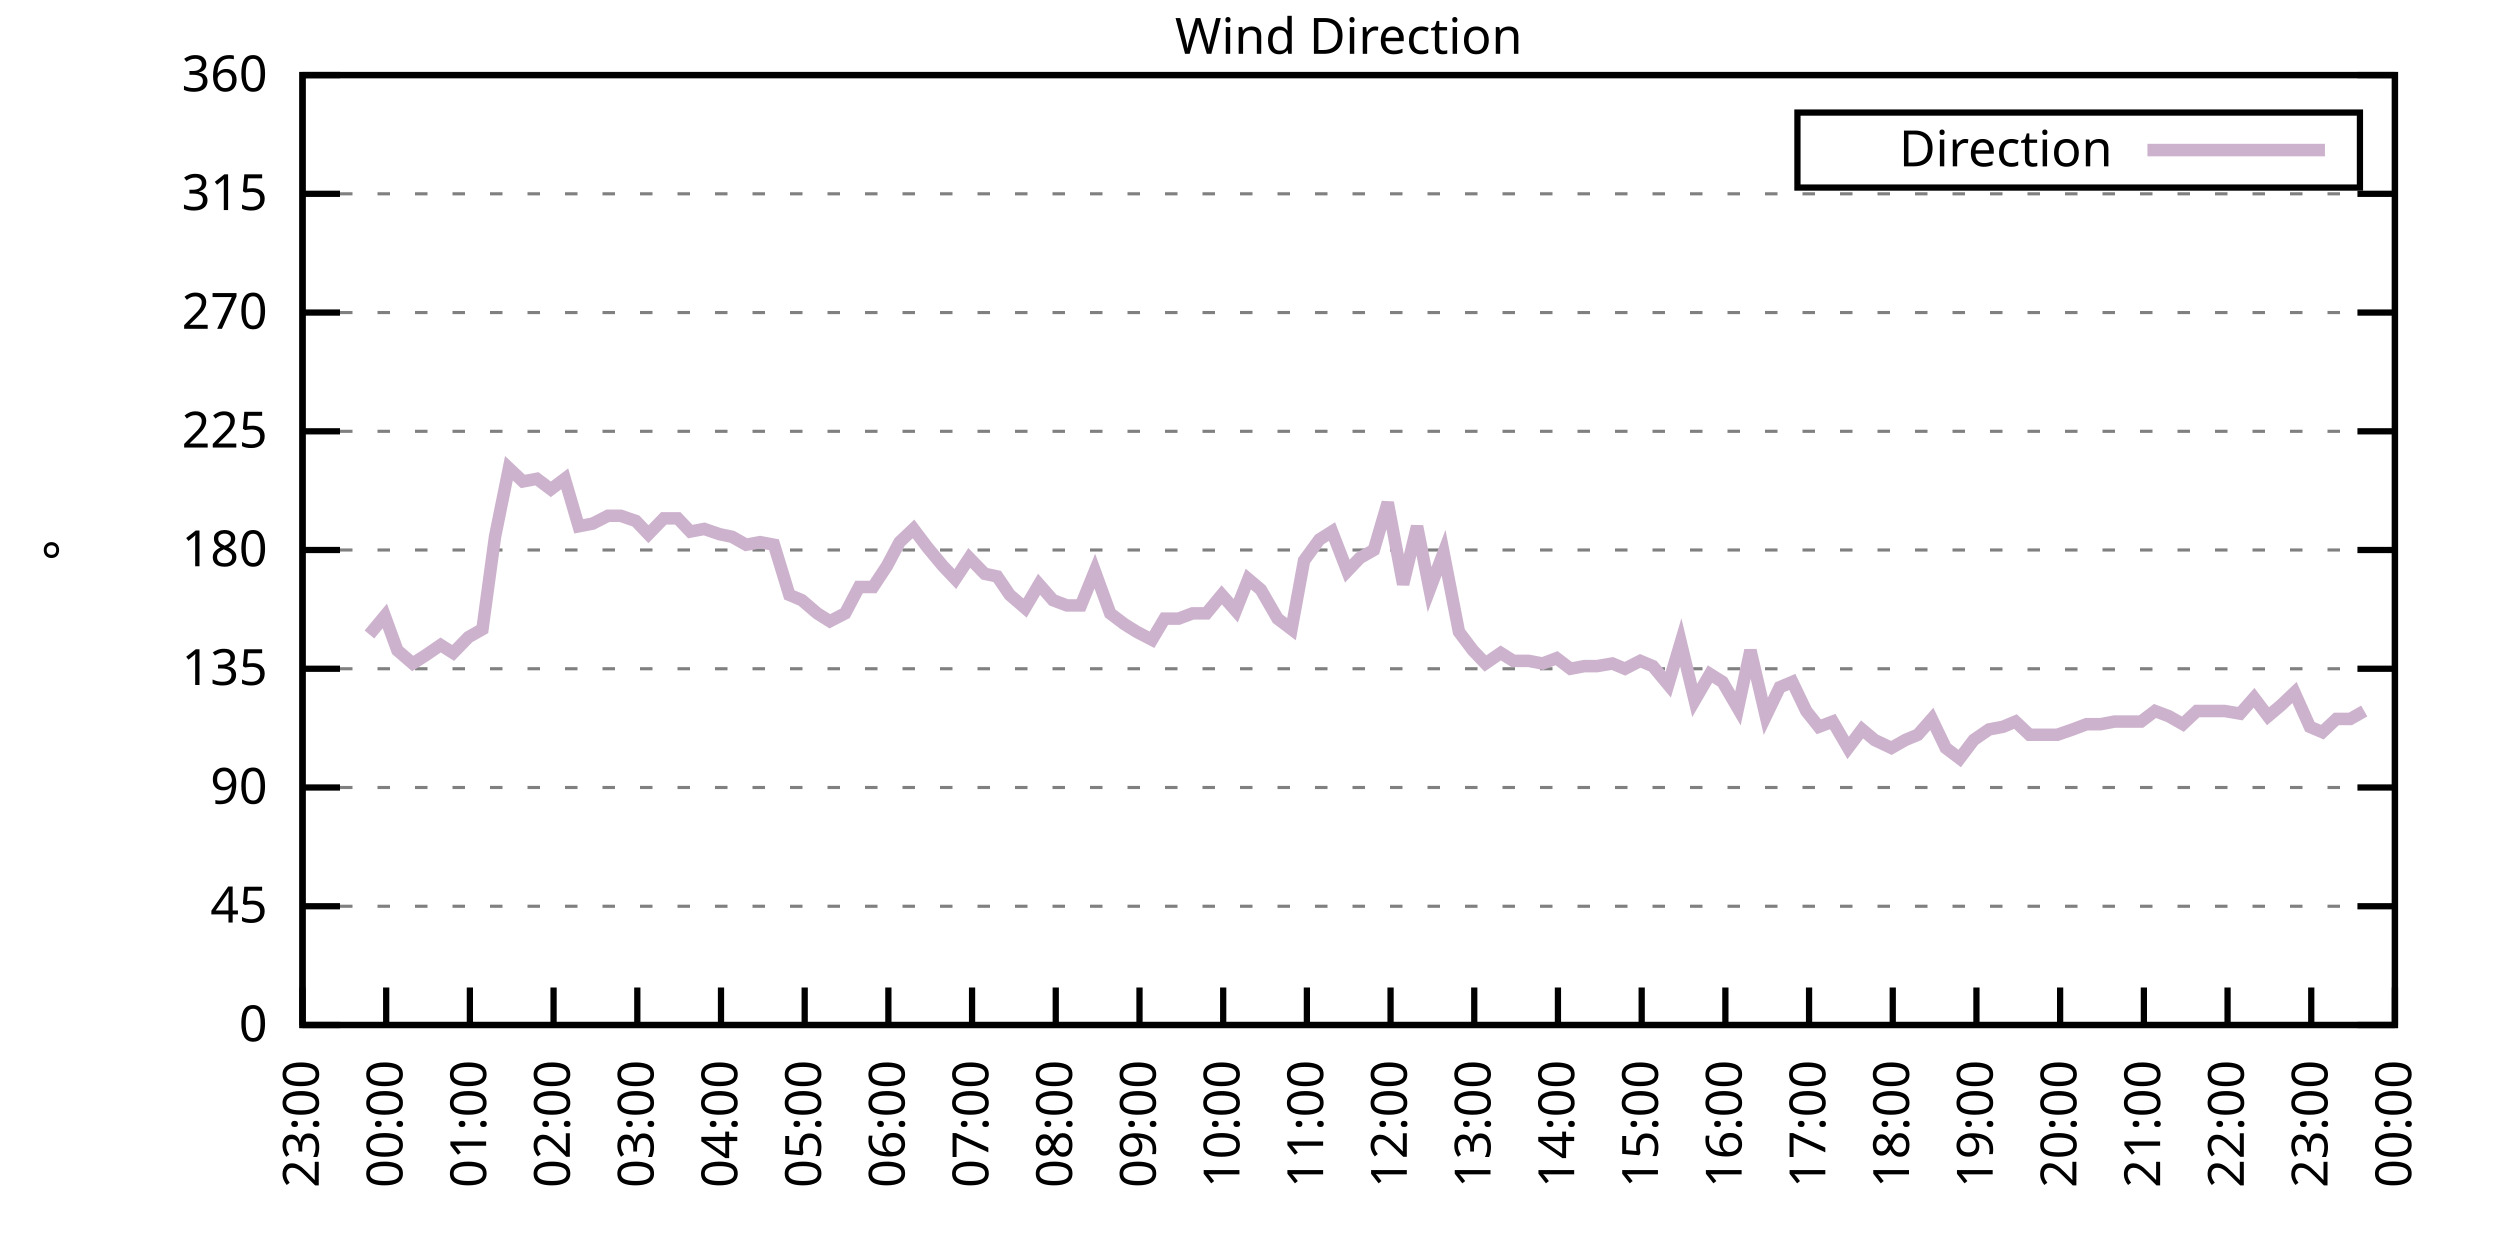
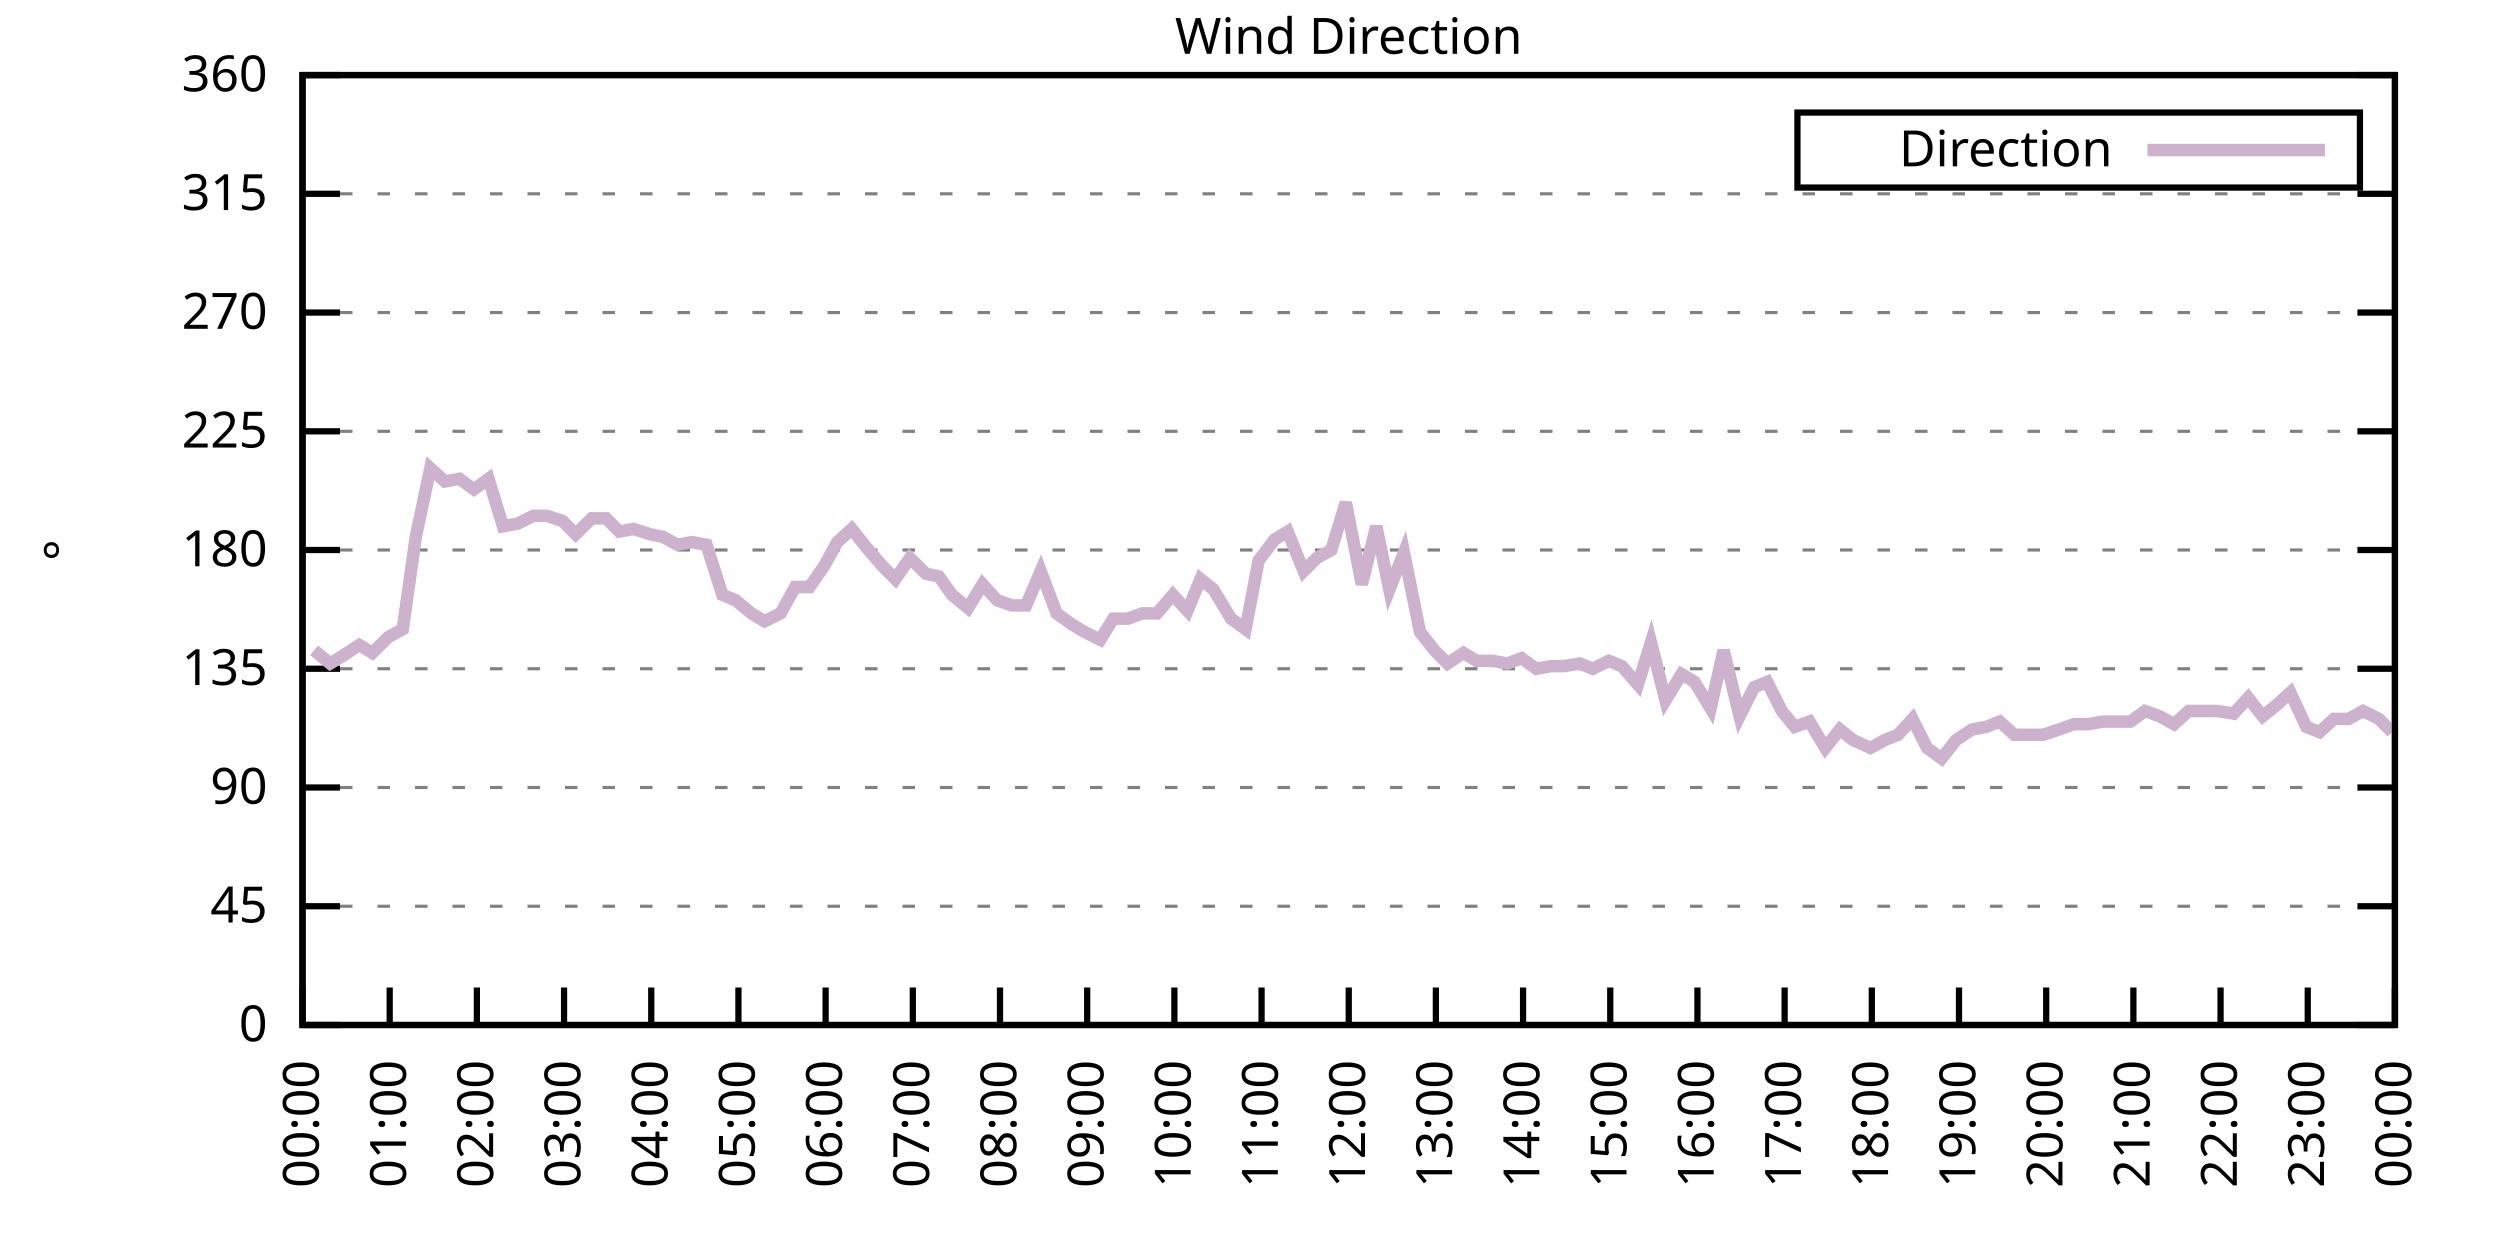
<svg xmlns="http://www.w3.org/2000/svg" xmlns:xlink="http://www.w3.org/1999/xlink" width="400" height="200" viewBox="0 0 400 200">
  <g id="gnuplot_canvas">
    <rect x="0" y="0" width="400" height="200" fill="none" />
    <defs>
      <circle id="gpDot" r="0.5" stroke-width="0.5" stroke="currentColor" />
      <path id="gpPt0" stroke-width="0.333" stroke="currentColor" d="M-1,0 h2 M0,-1 v2" />
      <path id="gpPt1" stroke-width="0.333" stroke="currentColor" d="M-1,-1 L1,1 M1,-1 L-1,1" />
      <path id="gpPt2" stroke-width="0.333" stroke="currentColor" d="M-1,0 L1,0 M0,-1 L0,1 M-1,-1 L1,1 M-1,1 L1,-1" />
      <rect id="gpPt3" stroke-width="0.333" stroke="currentColor" x="-1" y="-1" width="2" height="2" />
      <rect id="gpPt4" stroke-width="0.333" stroke="currentColor" fill="currentColor" x="-1" y="-1" width="2" height="2" />
      <circle id="gpPt5" stroke-width="0.333" stroke="currentColor" cx="0" cy="0" r="1" />
      <use xlink:href="#gpPt5" id="gpPt6" fill="currentColor" stroke="none" />
      <path id="gpPt7" stroke-width="0.333" stroke="currentColor" d="M0,-1.33 L-1.33,0.67 L1.33,0.67 z" />
      <use xlink:href="#gpPt7" id="gpPt8" fill="currentColor" stroke="none" />
      <use xlink:href="#gpPt7" id="gpPt9" stroke="currentColor" transform="rotate(180)" />
      <use xlink:href="#gpPt9" id="gpPt10" fill="currentColor" stroke="none" />
      <use xlink:href="#gpPt3" id="gpPt11" stroke="currentColor" transform="rotate(45)" />
      <use xlink:href="#gpPt11" id="gpPt12" fill="currentColor" stroke="none" />
      <path id="gpPt13" stroke-width="0.333" stroke="currentColor" d="M0,1.330 L1.265,0.411 L0.782,-1.067 L-0.782,-1.076 L-1.265,0.411 z" />
      <use xlink:href="#gpPt13" id="gpPt14" fill="currentColor" stroke="none" />
      <filter id="textbox" filterUnits="objectBoundingBox" x="0" y="0" height="1" width="1">
        <feFlood flood-color="white" flood-opacity="1" result="bgnd" />
        <feComposite in="SourceGraphic" in2="bgnd" operator="atop" />
      </filter>
      <filter id="greybox" filterUnits="objectBoundingBox" x="0" y="0" height="1" width="1">
        <feFlood flood-color="lightgrey" flood-opacity="1" result="grey" />
        <feComposite in="SourceGraphic" in2="grey" operator="atop" />
      </filter>
    </defs>
    <g fill="none" color="white" stroke="currentColor" stroke-width="1.00" stroke-linecap="butt" stroke-linejoin="miter">
</g>
    <g fill="none" color="black" stroke="currentColor" stroke-width="1.00" stroke-linecap="butt" stroke-linejoin="miter">
      <g stroke="none" shape-rendering="crispEdges">
        <polygon fill="rgb(255, 255, 255)" points="48.40,164.00 383.18,164.00 383.18,12.02 48.40,12.02 " />
      </g>
    </g>
    <g fill="none" color="black" stroke="currentColor" stroke-width="1.00" stroke-linecap="butt" stroke-linejoin="miter">
</g>
    <g fill="none" color="black" stroke="black" stroke-width="0.50" stroke-linecap="butt" stroke-linejoin="miter">
</g>
    <g fill="none" color="gray" stroke="currentColor" stroke-width="0.50" stroke-linecap="butt" stroke-linejoin="miter">
      <path stroke="gray" stroke-dasharray="2,4" class="gridline" d="M48.40,164.00 L383.19,164.00  " />
    </g>
    <g fill="none" color="gray" stroke="gray" stroke-width="1.00" stroke-linecap="butt" stroke-linejoin="miter">
</g>
    <g fill="none" color="black" stroke="currentColor" stroke-width="1.00" stroke-linecap="butt" stroke-linejoin="miter">
      <path stroke="black" d="M48.40,164.00 L54.40,164.00 M383.19,164.00 L377.19,164.00  " />
      <g transform="translate(42.80,166.60)" stroke="none" fill="black" font-family="Sans" font-size="8.00" text-anchor="end">
        <text>
          <tspan font-family="Sans"> 0</tspan>
        </text>
      </g>
    </g>
    <g fill="none" color="black" stroke="currentColor" stroke-width="1.00" stroke-linecap="butt" stroke-linejoin="miter">
</g>
    <g fill="none" color="black" stroke="black" stroke-width="0.50" stroke-linecap="butt" stroke-linejoin="miter">
</g>
    <g fill="none" color="gray" stroke="currentColor" stroke-width="0.50" stroke-linecap="butt" stroke-linejoin="miter">
      <path stroke="gray" stroke-dasharray="2,4" class="gridline" d="M48.40,145.00 L383.19,145.00  " />
    </g>
    <g fill="none" color="gray" stroke="gray" stroke-width="1.00" stroke-linecap="butt" stroke-linejoin="miter">
</g>
    <g fill="none" color="black" stroke="currentColor" stroke-width="1.00" stroke-linecap="butt" stroke-linejoin="miter">
      <path stroke="black" d="M48.40,145.00 L54.40,145.00 M383.19,145.00 L377.19,145.00  " />
      <g transform="translate(42.80,147.60)" stroke="none" fill="black" font-family="Sans" font-size="8.00" text-anchor="end">
        <text>
          <tspan font-family="Sans"> 45</tspan>
        </text>
      </g>
    </g>
    <g fill="none" color="black" stroke="currentColor" stroke-width="1.00" stroke-linecap="butt" stroke-linejoin="miter">
</g>
    <g fill="none" color="black" stroke="black" stroke-width="0.50" stroke-linecap="butt" stroke-linejoin="miter">
</g>
    <g fill="none" color="gray" stroke="currentColor" stroke-width="0.50" stroke-linecap="butt" stroke-linejoin="miter">
      <path stroke="gray" stroke-dasharray="2,4" class="gridline" d="M48.40,126.00 L383.19,126.00  " />
    </g>
    <g fill="none" color="gray" stroke="gray" stroke-width="1.00" stroke-linecap="butt" stroke-linejoin="miter">
</g>
    <g fill="none" color="black" stroke="currentColor" stroke-width="1.00" stroke-linecap="butt" stroke-linejoin="miter">
      <path stroke="black" d="M48.40,126.00 L54.40,126.00 M383.19,126.00 L377.19,126.00  " />
      <g transform="translate(42.80,128.60)" stroke="none" fill="black" font-family="Sans" font-size="8.00" text-anchor="end">
        <text>
          <tspan font-family="Sans"> 90</tspan>
        </text>
      </g>
    </g>
    <g fill="none" color="black" stroke="currentColor" stroke-width="1.00" stroke-linecap="butt" stroke-linejoin="miter">
</g>
    <g fill="none" color="black" stroke="black" stroke-width="0.50" stroke-linecap="butt" stroke-linejoin="miter">
</g>
    <g fill="none" color="gray" stroke="currentColor" stroke-width="0.50" stroke-linecap="butt" stroke-linejoin="miter">
      <path stroke="gray" stroke-dasharray="2,4" class="gridline" d="M48.40,107.00 L383.19,107.00  " />
    </g>
    <g fill="none" color="gray" stroke="gray" stroke-width="1.00" stroke-linecap="butt" stroke-linejoin="miter">
</g>
    <g fill="none" color="black" stroke="currentColor" stroke-width="1.00" stroke-linecap="butt" stroke-linejoin="miter">
      <path stroke="black" d="M48.40,107.00 L54.40,107.00 M383.19,107.00 L377.19,107.00  " />
      <g transform="translate(42.80,109.60)" stroke="none" fill="black" font-family="Sans" font-size="8.00" text-anchor="end">
        <text>
          <tspan font-family="Sans"> 135</tspan>
        </text>
      </g>
    </g>
    <g fill="none" color="black" stroke="currentColor" stroke-width="1.00" stroke-linecap="butt" stroke-linejoin="miter">
</g>
    <g fill="none" color="black" stroke="black" stroke-width="0.50" stroke-linecap="butt" stroke-linejoin="miter">
</g>
    <g fill="none" color="gray" stroke="currentColor" stroke-width="0.50" stroke-linecap="butt" stroke-linejoin="miter">
      <path stroke="gray" stroke-dasharray="2,4" class="gridline" d="M48.40,88.00 L383.19,88.00  " />
    </g>
    <g fill="none" color="gray" stroke="gray" stroke-width="1.00" stroke-linecap="butt" stroke-linejoin="miter">
</g>
    <g fill="none" color="black" stroke="currentColor" stroke-width="1.00" stroke-linecap="butt" stroke-linejoin="miter">
      <path stroke="black" d="M48.40,88.00 L54.40,88.00 M383.19,88.00 L377.19,88.00  " />
      <g transform="translate(42.80,90.60)" stroke="none" fill="black" font-family="Sans" font-size="8.00" text-anchor="end">
        <text>
          <tspan font-family="Sans"> 180</tspan>
        </text>
      </g>
    </g>
    <g fill="none" color="black" stroke="currentColor" stroke-width="1.00" stroke-linecap="butt" stroke-linejoin="miter">
</g>
    <g fill="none" color="black" stroke="black" stroke-width="0.50" stroke-linecap="butt" stroke-linejoin="miter">
</g>
    <g fill="none" color="gray" stroke="currentColor" stroke-width="0.50" stroke-linecap="butt" stroke-linejoin="miter">
      <path stroke="gray" stroke-dasharray="2,4" class="gridline" d="M48.40,69.01 L383.19,69.01  " />
    </g>
    <g fill="none" color="gray" stroke="gray" stroke-width="1.00" stroke-linecap="butt" stroke-linejoin="miter">
</g>
    <g fill="none" color="black" stroke="currentColor" stroke-width="1.00" stroke-linecap="butt" stroke-linejoin="miter">
      <path stroke="black" d="M48.40,69.01 L54.40,69.01 M383.19,69.01 L377.19,69.01  " />
      <g transform="translate(42.80,71.61)" stroke="none" fill="black" font-family="Sans" font-size="8.00" text-anchor="end">
        <text>
          <tspan font-family="Sans"> 225</tspan>
        </text>
      </g>
    </g>
    <g fill="none" color="black" stroke="currentColor" stroke-width="1.00" stroke-linecap="butt" stroke-linejoin="miter">
</g>
    <g fill="none" color="black" stroke="black" stroke-width="0.50" stroke-linecap="butt" stroke-linejoin="miter">
</g>
    <g fill="none" color="gray" stroke="currentColor" stroke-width="0.50" stroke-linecap="butt" stroke-linejoin="miter">
      <path stroke="gray" stroke-dasharray="2,4" class="gridline" d="M48.40,50.01 L383.19,50.01  " />
    </g>
    <g fill="none" color="gray" stroke="gray" stroke-width="1.00" stroke-linecap="butt" stroke-linejoin="miter">
</g>
    <g fill="none" color="black" stroke="currentColor" stroke-width="1.00" stroke-linecap="butt" stroke-linejoin="miter">
      <path stroke="black" d="M48.40,50.01 L54.40,50.01 M383.19,50.01 L377.19,50.01  " />
      <g transform="translate(42.80,52.61)" stroke="none" fill="black" font-family="Sans" font-size="8.00" text-anchor="end">
        <text>
          <tspan font-family="Sans"> 270</tspan>
        </text>
      </g>
    </g>
    <g fill="none" color="black" stroke="currentColor" stroke-width="1.00" stroke-linecap="butt" stroke-linejoin="miter">
</g>
    <g fill="none" color="black" stroke="black" stroke-width="0.50" stroke-linecap="butt" stroke-linejoin="miter">
</g>
    <g fill="none" color="gray" stroke="currentColor" stroke-width="0.50" stroke-linecap="butt" stroke-linejoin="miter">
      <path stroke="gray" stroke-dasharray="2,4" class="gridline" d="M48.40,31.01 L383.19,31.01  " />
    </g>
    <g fill="none" color="gray" stroke="gray" stroke-width="1.00" stroke-linecap="butt" stroke-linejoin="miter">
</g>
    <g fill="none" color="black" stroke="currentColor" stroke-width="1.00" stroke-linecap="butt" stroke-linejoin="miter">
      <path stroke="black" d="M48.40,31.01 L54.40,31.01 M383.19,31.01 L377.19,31.01  " />
      <g transform="translate(42.80,33.61)" stroke="none" fill="black" font-family="Sans" font-size="8.00" text-anchor="end">
        <text>
          <tspan font-family="Sans"> 315</tspan>
        </text>
      </g>
    </g>
    <g fill="none" color="black" stroke="currentColor" stroke-width="1.00" stroke-linecap="butt" stroke-linejoin="miter">
</g>
    <g fill="none" color="black" stroke="black" stroke-width="0.50" stroke-linecap="butt" stroke-linejoin="miter">
</g>
    <g fill="none" color="gray" stroke="currentColor" stroke-width="0.50" stroke-linecap="butt" stroke-linejoin="miter">
      <path stroke="gray" stroke-dasharray="2,4" class="gridline" d="M48.40,12.01 L383.19,12.01  " />
    </g>
    <g fill="none" color="gray" stroke="gray" stroke-width="1.00" stroke-linecap="butt" stroke-linejoin="miter">
</g>
    <g fill="none" color="black" stroke="currentColor" stroke-width="1.00" stroke-linecap="butt" stroke-linejoin="miter">
      <path stroke="black" d="M48.40,12.01 L54.40,12.01 M383.19,12.01 L377.19,12.01  " />
      <g transform="translate(42.80,14.61)" stroke="none" fill="black" font-family="Sans" font-size="8.00" text-anchor="end">
        <text>
          <tspan font-family="Sans"> 360</tspan>
        </text>
      </g>
    </g>
    <g fill="none" color="black" stroke="currentColor" stroke-width="1.00" stroke-linecap="butt" stroke-linejoin="miter">
      <path stroke="black" d="M48.40,164.00 L48.40,158.00  " />
      <g transform="translate(51.00,169.60) rotate(270.00)" stroke="none" fill="black" font-family="Sans" font-size="8.00" text-anchor="end">
        <text>
-           <tspan font-family="Sans">23:00</tspan>
-         </text>
-       </g>
-     </g>
-     <g fill="none" color="black" stroke="currentColor" stroke-width="1.00" stroke-linecap="butt" stroke-linejoin="miter">
-       <path stroke="black" d="M61.79,164.00 L61.79,158.00  " />
-       <g transform="translate(64.39,169.60) rotate(270.00)" stroke="none" fill="black" font-family="Sans" font-size="8.00" text-anchor="end">
-         <text>
          <tspan font-family="Sans">00:00</tspan>
        </text>
      </g>
    </g>
    <g fill="none" color="black" stroke="currentColor" stroke-width="1.00" stroke-linecap="butt" stroke-linejoin="miter">
-       <path stroke="black" d="M75.18,164.00 L75.18,158.00  " />
-       <g transform="translate(77.78,169.60) rotate(270.00)" stroke="none" fill="black" font-family="Sans" font-size="8.00" text-anchor="end">
+       <path stroke="black" d="M62.35,164.00 L62.35,158.00  " />
+       <g transform="translate(64.95,169.60) rotate(270.00)" stroke="none" fill="black" font-family="Sans" font-size="8.00" text-anchor="end">
        <text>
          <tspan font-family="Sans">01:00</tspan>
        </text>
      </g>
    </g>
    <g fill="none" color="black" stroke="currentColor" stroke-width="1.00" stroke-linecap="butt" stroke-linejoin="miter">
-       <path stroke="black" d="M88.57,164.00 L88.57,158.00  " />
-       <g transform="translate(91.17,169.60) rotate(270.00)" stroke="none" fill="black" font-family="Sans" font-size="8.00" text-anchor="end">
+       <path stroke="black" d="M76.30,164.00 L76.30,158.00  " />
+       <g transform="translate(78.90,169.60) rotate(270.00)" stroke="none" fill="black" font-family="Sans" font-size="8.00" text-anchor="end">
        <text>
          <tspan font-family="Sans">02:00</tspan>
        </text>
      </g>
    </g>
    <g fill="none" color="black" stroke="currentColor" stroke-width="1.00" stroke-linecap="butt" stroke-linejoin="miter">
-       <path stroke="black" d="M101.97,164.00 L101.97,158.00  " />
-       <g transform="translate(104.57,169.60) rotate(270.00)" stroke="none" fill="black" font-family="Sans" font-size="8.00" text-anchor="end">
+       <path stroke="black" d="M90.25,164.00 L90.25,158.00  " />
+       <g transform="translate(92.85,169.60) rotate(270.00)" stroke="none" fill="black" font-family="Sans" font-size="8.00" text-anchor="end">
        <text>
          <tspan font-family="Sans">03:00</tspan>
        </text>
      </g>
    </g>
    <g fill="none" color="black" stroke="currentColor" stroke-width="1.00" stroke-linecap="butt" stroke-linejoin="miter">
-       <path stroke="black" d="M115.36,164.00 L115.36,158.00  " />
-       <g transform="translate(117.96,169.60) rotate(270.00)" stroke="none" fill="black" font-family="Sans" font-size="8.00" text-anchor="end">
+       <path stroke="black" d="M104.20,164.00 L104.20,158.00  " />
+       <g transform="translate(106.80,169.60) rotate(270.00)" stroke="none" fill="black" font-family="Sans" font-size="8.00" text-anchor="end">
        <text>
          <tspan font-family="Sans">04:00</tspan>
        </text>
      </g>
    </g>
    <g fill="none" color="black" stroke="currentColor" stroke-width="1.00" stroke-linecap="butt" stroke-linejoin="miter">
-       <path stroke="black" d="M128.75,164.00 L128.75,158.00  " />
-       <g transform="translate(131.35,169.60) rotate(270.00)" stroke="none" fill="black" font-family="Sans" font-size="8.00" text-anchor="end">
+       <path stroke="black" d="M118.15,164.00 L118.15,158.00  " />
+       <g transform="translate(120.75,169.60) rotate(270.00)" stroke="none" fill="black" font-family="Sans" font-size="8.00" text-anchor="end">
        <text>
          <tspan font-family="Sans">05:00</tspan>
        </text>
      </g>
    </g>
    <g fill="none" color="black" stroke="currentColor" stroke-width="1.00" stroke-linecap="butt" stroke-linejoin="miter">
-       <path stroke="black" d="M142.14,164.00 L142.14,158.00  " />
-       <g transform="translate(144.74,169.60) rotate(270.00)" stroke="none" fill="black" font-family="Sans" font-size="8.00" text-anchor="end">
+       <path stroke="black" d="M132.10,164.00 L132.10,158.00  " />
+       <g transform="translate(134.70,169.60) rotate(270.00)" stroke="none" fill="black" font-family="Sans" font-size="8.00" text-anchor="end">
        <text>
          <tspan font-family="Sans">06:00</tspan>
        </text>
      </g>
    </g>
    <g fill="none" color="black" stroke="currentColor" stroke-width="1.00" stroke-linecap="butt" stroke-linejoin="miter">
-       <path stroke="black" d="M155.53,164.00 L155.53,158.00  " />
-       <g transform="translate(158.13,169.60) rotate(270.00)" stroke="none" fill="black" font-family="Sans" font-size="8.00" text-anchor="end">
+       <path stroke="black" d="M146.05,164.00 L146.05,158.00  " />
+       <g transform="translate(148.65,169.60) rotate(270.00)" stroke="none" fill="black" font-family="Sans" font-size="8.00" text-anchor="end">
        <text>
          <tspan font-family="Sans">07:00</tspan>
        </text>
      </g>
    </g>
    <g fill="none" color="black" stroke="currentColor" stroke-width="1.00" stroke-linecap="butt" stroke-linejoin="miter">
-       <path stroke="black" d="M168.92,164.00 L168.92,158.00  " />
-       <g transform="translate(171.52,169.60) rotate(270.00)" stroke="none" fill="black" font-family="Sans" font-size="8.00" text-anchor="end">
+       <path stroke="black" d="M160.00,164.00 L160.00,158.00  " />
+       <g transform="translate(162.60,169.60) rotate(270.00)" stroke="none" fill="black" font-family="Sans" font-size="8.00" text-anchor="end">
        <text>
          <tspan font-family="Sans">08:00</tspan>
        </text>
      </g>
    </g>
    <g fill="none" color="black" stroke="currentColor" stroke-width="1.00" stroke-linecap="butt" stroke-linejoin="miter">
-       <path stroke="black" d="M182.32,164.00 L182.32,158.00  " />
-       <g transform="translate(184.92,169.60) rotate(270.00)" stroke="none" fill="black" font-family="Sans" font-size="8.00" text-anchor="end">
+       <path stroke="black" d="M173.95,164.00 L173.95,158.00  " />
+       <g transform="translate(176.55,169.60) rotate(270.00)" stroke="none" fill="black" font-family="Sans" font-size="8.00" text-anchor="end">
        <text>
          <tspan font-family="Sans">09:00</tspan>
        </text>
      </g>
    </g>
    <g fill="none" color="black" stroke="currentColor" stroke-width="1.00" stroke-linecap="butt" stroke-linejoin="miter">
-       <path stroke="black" d="M195.71,164.00 L195.71,158.00  " />
-       <g transform="translate(198.31,169.60) rotate(270.00)" stroke="none" fill="black" font-family="Sans" font-size="8.00" text-anchor="end">
+       <path stroke="black" d="M187.90,164.00 L187.90,158.00  " />
+       <g transform="translate(190.50,169.60) rotate(270.00)" stroke="none" fill="black" font-family="Sans" font-size="8.00" text-anchor="end">
        <text>
          <tspan font-family="Sans">10:00</tspan>
        </text>
      </g>
    </g>
    <g fill="none" color="black" stroke="currentColor" stroke-width="1.00" stroke-linecap="butt" stroke-linejoin="miter">
-       <path stroke="black" d="M209.10,164.00 L209.10,158.00  " />
-       <g transform="translate(211.70,169.60) rotate(270.00)" stroke="none" fill="black" font-family="Sans" font-size="8.00" text-anchor="end">
+       <path stroke="black" d="M201.85,164.00 L201.85,158.00  " />
+       <g transform="translate(204.45,169.60) rotate(270.00)" stroke="none" fill="black" font-family="Sans" font-size="8.00" text-anchor="end">
        <text>
          <tspan font-family="Sans">11:00</tspan>
        </text>
      </g>
    </g>
    <g fill="none" color="black" stroke="currentColor" stroke-width="1.00" stroke-linecap="butt" stroke-linejoin="miter">
-       <path stroke="black" d="M222.49,164.00 L222.49,158.00  " />
-       <g transform="translate(225.09,169.60) rotate(270.00)" stroke="none" fill="black" font-family="Sans" font-size="8.00" text-anchor="end">
+       <path stroke="black" d="M215.80,164.00 L215.80,158.00  " />
+       <g transform="translate(218.40,169.60) rotate(270.00)" stroke="none" fill="black" font-family="Sans" font-size="8.00" text-anchor="end">
        <text>
          <tspan font-family="Sans">12:00</tspan>
        </text>
      </g>
    </g>
    <g fill="none" color="black" stroke="currentColor" stroke-width="1.00" stroke-linecap="butt" stroke-linejoin="miter">
-       <path stroke="black" d="M235.88,164.00 L235.88,158.00  " />
-       <g transform="translate(238.48,169.60) rotate(270.00)" stroke="none" fill="black" font-family="Sans" font-size="8.00" text-anchor="end">
+       <path stroke="black" d="M229.74,164.00 L229.74,158.00  " />
+       <g transform="translate(232.34,169.60) rotate(270.00)" stroke="none" fill="black" font-family="Sans" font-size="8.00" text-anchor="end">
        <text>
          <tspan font-family="Sans">13:00</tspan>
        </text>
      </g>
    </g>
    <g fill="none" color="black" stroke="currentColor" stroke-width="1.00" stroke-linecap="butt" stroke-linejoin="miter">
-       <path stroke="black" d="M249.27,164.00 L249.27,158.00  " />
-       <g transform="translate(251.87,169.60) rotate(270.00)" stroke="none" fill="black" font-family="Sans" font-size="8.00" text-anchor="end">
+       <path stroke="black" d="M243.69,164.00 L243.69,158.00  " />
+       <g transform="translate(246.29,169.60) rotate(270.00)" stroke="none" fill="black" font-family="Sans" font-size="8.00" text-anchor="end">
        <text>
          <tspan font-family="Sans">14:00</tspan>
        </text>
      </g>
    </g>
    <g fill="none" color="black" stroke="currentColor" stroke-width="1.00" stroke-linecap="butt" stroke-linejoin="miter">
-       <path stroke="black" d="M262.67,164.00 L262.67,158.00  " />
-       <g transform="translate(265.27,169.60) rotate(270.00)" stroke="none" fill="black" font-family="Sans" font-size="8.00" text-anchor="end">
+       <path stroke="black" d="M257.64,164.00 L257.64,158.00  " />
+       <g transform="translate(260.24,169.60) rotate(270.00)" stroke="none" fill="black" font-family="Sans" font-size="8.00" text-anchor="end">
        <text>
          <tspan font-family="Sans">15:00</tspan>
        </text>
      </g>
    </g>
    <g fill="none" color="black" stroke="currentColor" stroke-width="1.00" stroke-linecap="butt" stroke-linejoin="miter">
-       <path stroke="black" d="M276.06,164.00 L276.06,158.00  " />
-       <g transform="translate(278.66,169.60) rotate(270.00)" stroke="none" fill="black" font-family="Sans" font-size="8.00" text-anchor="end">
+       <path stroke="black" d="M271.59,164.00 L271.59,158.00  " />
+       <g transform="translate(274.19,169.60) rotate(270.00)" stroke="none" fill="black" font-family="Sans" font-size="8.00" text-anchor="end">
        <text>
          <tspan font-family="Sans">16:00</tspan>
        </text>
      </g>
    </g>
    <g fill="none" color="black" stroke="currentColor" stroke-width="1.00" stroke-linecap="butt" stroke-linejoin="miter">
-       <path stroke="black" d="M289.45,164.00 L289.45,158.00  " />
-       <g transform="translate(292.05,169.60) rotate(270.00)" stroke="none" fill="black" font-family="Sans" font-size="8.00" text-anchor="end">
+       <path stroke="black" d="M285.54,164.00 L285.54,158.00  " />
+       <g transform="translate(288.14,169.60) rotate(270.00)" stroke="none" fill="black" font-family="Sans" font-size="8.00" text-anchor="end">
        <text>
          <tspan font-family="Sans">17:00</tspan>
        </text>
      </g>
    </g>
    <g fill="none" color="black" stroke="currentColor" stroke-width="1.00" stroke-linecap="butt" stroke-linejoin="miter">
-       <path stroke="black" d="M302.84,164.00 L302.84,158.00  " />
-       <g transform="translate(305.44,169.60) rotate(270.00)" stroke="none" fill="black" font-family="Sans" font-size="8.00" text-anchor="end">
+       <path stroke="black" d="M299.49,164.00 L299.49,158.00  " />
+       <g transform="translate(302.09,169.60) rotate(270.00)" stroke="none" fill="black" font-family="Sans" font-size="8.00" text-anchor="end">
        <text>
          <tspan font-family="Sans">18:00</tspan>
        </text>
      </g>
    </g>
    <g fill="none" color="black" stroke="currentColor" stroke-width="1.00" stroke-linecap="butt" stroke-linejoin="miter">
-       <path stroke="black" d="M316.23,164.00 L316.23,158.00  " />
-       <g transform="translate(318.83,169.60) rotate(270.00)" stroke="none" fill="black" font-family="Sans" font-size="8.00" text-anchor="end">
+       <path stroke="black" d="M313.44,164.00 L313.44,158.00  " />
+       <g transform="translate(316.04,169.60) rotate(270.00)" stroke="none" fill="black" font-family="Sans" font-size="8.00" text-anchor="end">
        <text>
          <tspan font-family="Sans">19:00</tspan>
        </text>
      </g>
    </g>
    <g fill="none" color="black" stroke="currentColor" stroke-width="1.00" stroke-linecap="butt" stroke-linejoin="miter">
-       <path stroke="black" d="M329.62,164.00 L329.62,158.00  " />
-       <g transform="translate(332.22,169.60) rotate(270.00)" stroke="none" fill="black" font-family="Sans" font-size="8.00" text-anchor="end">
+       <path stroke="black" d="M327.39,164.00 L327.39,158.00  " />
+       <g transform="translate(329.99,169.60) rotate(270.00)" stroke="none" fill="black" font-family="Sans" font-size="8.00" text-anchor="end">
        <text>
          <tspan font-family="Sans">20:00</tspan>
        </text>
      </g>
    </g>
    <g fill="none" color="black" stroke="currentColor" stroke-width="1.00" stroke-linecap="butt" stroke-linejoin="miter">
-       <path stroke="black" d="M343.02,164.00 L343.02,158.00  " />
-       <g transform="translate(345.62,169.60) rotate(270.00)" stroke="none" fill="black" font-family="Sans" font-size="8.00" text-anchor="end">
+       <path stroke="black" d="M341.34,164.00 L341.34,158.00  " />
+       <g transform="translate(343.94,169.60) rotate(270.00)" stroke="none" fill="black" font-family="Sans" font-size="8.00" text-anchor="end">
        <text>
          <tspan font-family="Sans">21:00</tspan>
        </text>
      </g>
    </g>
    <g fill="none" color="black" stroke="currentColor" stroke-width="1.00" stroke-linecap="butt" stroke-linejoin="miter">
-       <path stroke="black" d="M356.41,164.00 L356.41,158.00  " />
-       <g transform="translate(359.01,169.60) rotate(270.00)" stroke="none" fill="black" font-family="Sans" font-size="8.00" text-anchor="end">
+       <path stroke="black" d="M355.29,164.00 L355.29,158.00  " />
+       <g transform="translate(357.89,169.60) rotate(270.00)" stroke="none" fill="black" font-family="Sans" font-size="8.00" text-anchor="end">
        <text>
          <tspan font-family="Sans">22:00</tspan>
        </text>
      </g>
    </g>
    <g fill="none" color="black" stroke="currentColor" stroke-width="1.00" stroke-linecap="butt" stroke-linejoin="miter">
-       <path stroke="black" d="M369.80,164.00 L369.80,158.00  " />
-       <g transform="translate(372.40,169.60) rotate(270.00)" stroke="none" fill="black" font-family="Sans" font-size="8.00" text-anchor="end">
+       <path stroke="black" d="M369.24,164.00 L369.24,158.00  " />
+       <g transform="translate(371.84,169.60) rotate(270.00)" stroke="none" fill="black" font-family="Sans" font-size="8.00" text-anchor="end">
        <text>
          <tspan font-family="Sans">23:00</tspan>
        </text>
      </g>
    </g>
    <g fill="none" color="black" stroke="currentColor" stroke-width="1.00" stroke-linecap="butt" stroke-linejoin="miter">
      <path stroke="black" d="M383.19,164.00 L383.19,158.00  " />
      <g transform="translate(385.79,169.60) rotate(270.00)" stroke="none" fill="black" font-family="Sans" font-size="8.00" text-anchor="end">
        <text>
          <tspan font-family="Sans">00:00</tspan>
        </text>
      </g>
    </g>
    <g fill="none" color="black" stroke="currentColor" stroke-width="1.00" stroke-linecap="butt" stroke-linejoin="miter">
</g>
    <g fill="none" color="black" stroke="currentColor" stroke-width="1.00" stroke-linecap="butt" stroke-linejoin="miter">
      <path stroke="black" d="M48.40,12.01 L48.40,164.00 L383.19,164.00 L383.19,12.01 L48.40,12.01 Z  " />
    </g>
    <g fill="none" color="black" stroke="currentColor" stroke-width="1.00" stroke-linecap="butt" stroke-linejoin="miter">
</g>
    <g fill="none" color="black" stroke="currentColor" stroke-width="1.00" stroke-linecap="butt" stroke-linejoin="miter">
      <path stroke="black" d="M287.59,30.01 L287.59,18.01 L377.59,18.01 L377.59,30.01 L287.59,30.01 Z  " />
    </g>
    <g id="Wind_direction_plot_1">
      <g fill="none" color="white" stroke="black" stroke-width="2.00" stroke-linecap="butt" stroke-linejoin="miter">
</g>
      <g fill="none" color="black" stroke="currentColor" stroke-width="2.00" stroke-linecap="butt" stroke-linejoin="miter">
        <g transform="translate(337.99,26.61)" stroke="none" fill="black" font-family="Sans" font-size="8.00" text-anchor="end">
          <text>
            <tspan font-family="Sans">Direction</tspan>
          </text>
        </g>
      </g>
      <g fill="none" color="black" stroke="currentColor" stroke-width="2.00" stroke-linecap="butt" stroke-linejoin="miter">
-         <path stroke="rgb(204, 178, 204)" d="M343.59,24.01 L371.99,24.01 M59.11,101.52 L61.57,98.56 L63.58,104.05 L66.03,106.16 L68.04,104.89 L70.50,103.20   L72.50,104.47 L74.96,101.94 L77.19,100.67 L79.20,85.89 L81.43,74.92 L83.66,77.03 L85.90,76.61 L88.13,78.29   L90.36,76.61 L92.59,84.21 L94.82,83.78 L97.28,82.52 L99.29,82.52 L101.74,83.36 L103.75,85.47 L106.21,82.94   L108.44,82.94 L110.45,85.05 L112.68,84.63 L115.13,85.47 L117.14,85.89 L119.38,87.16 L121.61,86.74 L123.84,87.16   L126.29,95.18 L128.30,96.03 L130.76,98.14 L132.77,99.40 L135.22,98.14 L137.45,93.92 L139.69,93.92 L141.92,90.54   L143.93,86.74 L146.16,84.63 L148.39,87.58 L150.85,90.54 L152.85,92.65 L155.09,89.27 L157.54,91.80 L159.55,92.23   L161.56,95.18 L164.01,97.29 L166.25,93.49 L168.48,96.03 L170.71,96.87 L172.94,96.87 L175.17,91.38 L177.63,98.14   L179.86,99.83 L181.87,101.09 L184.32,102.36 L186.33,98.98 L188.57,98.98 L190.80,98.14 L193.03,98.14 L195.48,95.18   L197.72,97.72 L199.73,92.65 L201.73,94.34 L204.41,98.98 L206.64,100.67 L208.65,89.69 L211.11,86.32 L213.12,85.05   L215.57,91.38 L217.58,89.27 L219.81,88.00 L222.04,80.41 L224.50,93.49 L226.73,84.21 L228.74,94.34 L230.97,88.43   L233.43,101.09 L235.66,104.05 L237.67,106.16 L240.12,104.47 L242.13,105.74 L244.59,105.74 L246.82,106.16 L249.05,105.31   L251.28,107.00 L253.51,106.58 L255.52,106.58 L257.98,106.16 L259.99,107.00 L262.44,105.74 L264.45,106.58 L266.91,109.54   L268.92,102.78 L271.15,112.07 L273.60,107.85 L275.61,109.11 L278.07,113.34 L280.07,104.05 L282.53,114.60 L284.76,109.96   L286.77,109.11 L289.00,113.76 L291.01,116.29 L293.24,115.45 L295.70,119.67 L297.93,116.71 L299.94,118.40 L302.62,119.67   L304.85,118.40 L306.86,117.56 L309.09,115.03 L311.32,119.67 L313.55,121.36 L315.79,118.40 L318.24,116.71 L320.47,116.29   L322.48,115.45 L324.71,117.56 L326.95,117.56 L329.18,117.56 L331.63,116.71 L333.86,115.87 L336.10,115.87 L338.33,115.45   L340.56,115.45 L342.57,115.45 L344.80,113.76 L347.03,114.60 L349.26,115.87 L351.50,113.76 L353.73,113.76 L355.96,113.76   L358.42,114.18 L360.65,111.65 L362.88,114.60 L364.89,112.91 L367.12,110.80 L369.58,116.29 L371.58,117.14 L373.82,115.03   L376.05,115.03 L378.28,113.76  " />
+         <path stroke="rgb(204, 178, 204)" d="M343.59,24.01 L371.99,24.01 M50.26,104.05 L52.82,106.16 L54.91,104.89 L57.47,103.20 L59.56,104.47 L62.12,101.94   L64.44,100.67 L66.53,85.89 L68.86,74.92 L71.18,77.03 L73.51,76.61 L75.83,78.29 L78.16,76.61 L80.48,84.21   L82.81,83.78 L85.37,82.52 L87.46,82.52 L90.02,83.36 L92.11,85.47 L94.67,82.94 L96.99,82.94 L99.08,85.05   L101.41,84.63 L103.97,85.47 L106.06,85.89 L108.38,87.16 L110.71,86.74 L113.03,87.16 L115.59,95.18 L117.68,96.03   L120.24,98.14 L122.33,99.40 L124.89,98.14 L127.22,93.92 L129.54,93.92 L131.87,90.54 L133.96,86.74 L136.28,84.63   L138.61,87.58 L141.16,90.54 L143.26,92.65 L145.58,89.27 L148.14,91.80 L150.23,92.23 L152.32,95.18 L154.88,97.29   L157.21,93.49 L159.53,96.03 L161.86,96.87 L164.18,96.87 L166.51,91.38 L169.06,98.14 L171.39,99.83 L173.48,101.09   L176.04,102.36 L178.13,98.98 L180.46,98.98 L182.78,98.14 L185.11,98.14 L187.66,95.18 L189.99,97.72 L192.08,92.65   L194.17,94.34 L196.96,98.98 L199.29,100.67 L201.38,89.69 L203.94,86.32 L206.03,85.05 L208.59,91.38 L210.68,89.27   L213.01,88.00 L215.33,80.41 L217.89,93.49 L220.21,84.21 L222.30,94.34 L224.63,88.43 L227.19,101.09 L229.51,104.05   L231.60,106.16 L234.16,104.47 L236.25,105.74 L238.81,105.74 L241.14,106.16 L243.46,105.31 L245.79,107.00 L248.11,106.58   L250.20,106.58 L252.76,106.16 L254.85,107.00 L257.41,105.74 L259.50,106.58 L262.06,109.54 L264.15,102.78 L266.48,112.07   L269.04,107.85 L271.13,109.11 L273.69,113.34 L275.78,104.05 L278.34,114.60 L280.66,109.96 L282.75,109.11 L285.08,113.76   L287.17,116.29 L289.50,115.45 L292.05,119.67 L294.38,116.71 L296.47,118.40 L299.26,119.67 L301.58,118.40 L303.68,117.56   L306.00,115.03 L308.33,119.67 L310.65,121.36 L312.98,118.40 L315.53,116.71 L317.86,116.29 L319.95,115.45 L322.28,117.56   L324.60,117.56 L326.93,117.56 L329.48,116.71 L331.81,115.87 L334.13,115.87 L336.46,115.45 L338.78,115.45 L340.88,115.45   L343.20,113.76 L345.53,114.60 L347.85,115.87 L350.18,113.76 L352.50,113.76 L354.83,113.76 L357.38,114.18 L359.71,111.65   L362.03,114.60 L364.13,112.91 L366.45,110.80 L369.01,116.29 L371.10,117.14 L373.43,115.03 L375.75,115.03 L378.08,113.76   L380.63,115.03 L382.73,117.14  " />
      </g>
    </g>
    <g fill="none" color="black" stroke="currentColor" stroke-width="2.00" stroke-linecap="butt" stroke-linejoin="miter">
</g>
    <g fill="none" color="black" stroke="black" stroke-width="1.00" stroke-linecap="butt" stroke-linejoin="miter">
</g>
    <g fill="none" color="black" stroke="currentColor" stroke-width="1.00" stroke-linecap="butt" stroke-linejoin="miter">
      <path stroke="black" d="M48.40,12.01 L48.40,164.00 L383.19,164.00 L383.19,12.01 L48.40,12.01 Z  " />
      <g transform="translate(12.80,88.01) rotate(270.00)" stroke="none" fill="black" font-family="Sans" font-size="8.00" text-anchor="middle">
        <text>
          <tspan font-family="Sans">°</tspan>
        </text>
      </g>
    </g>
    <g fill="none" color="black" stroke="currentColor" stroke-width="1.00" stroke-linecap="butt" stroke-linejoin="miter">
</g>
    <g fill="none" color="black" stroke="currentColor" stroke-width="1.00" stroke-linecap="butt" stroke-linejoin="miter">
      <g transform="translate(215.79,8.61)" stroke="none" fill="black" font-family="Sans" font-size="8.00" text-anchor="middle">
        <text>
          <tspan font-family="Sans">Wind Direction</tspan>
        </text>
      </g>
    </g>
    <g fill="none" color="black" stroke="currentColor" stroke-width="1.00" stroke-linecap="butt" stroke-linejoin="miter">
</g>
  </g>
</svg>
